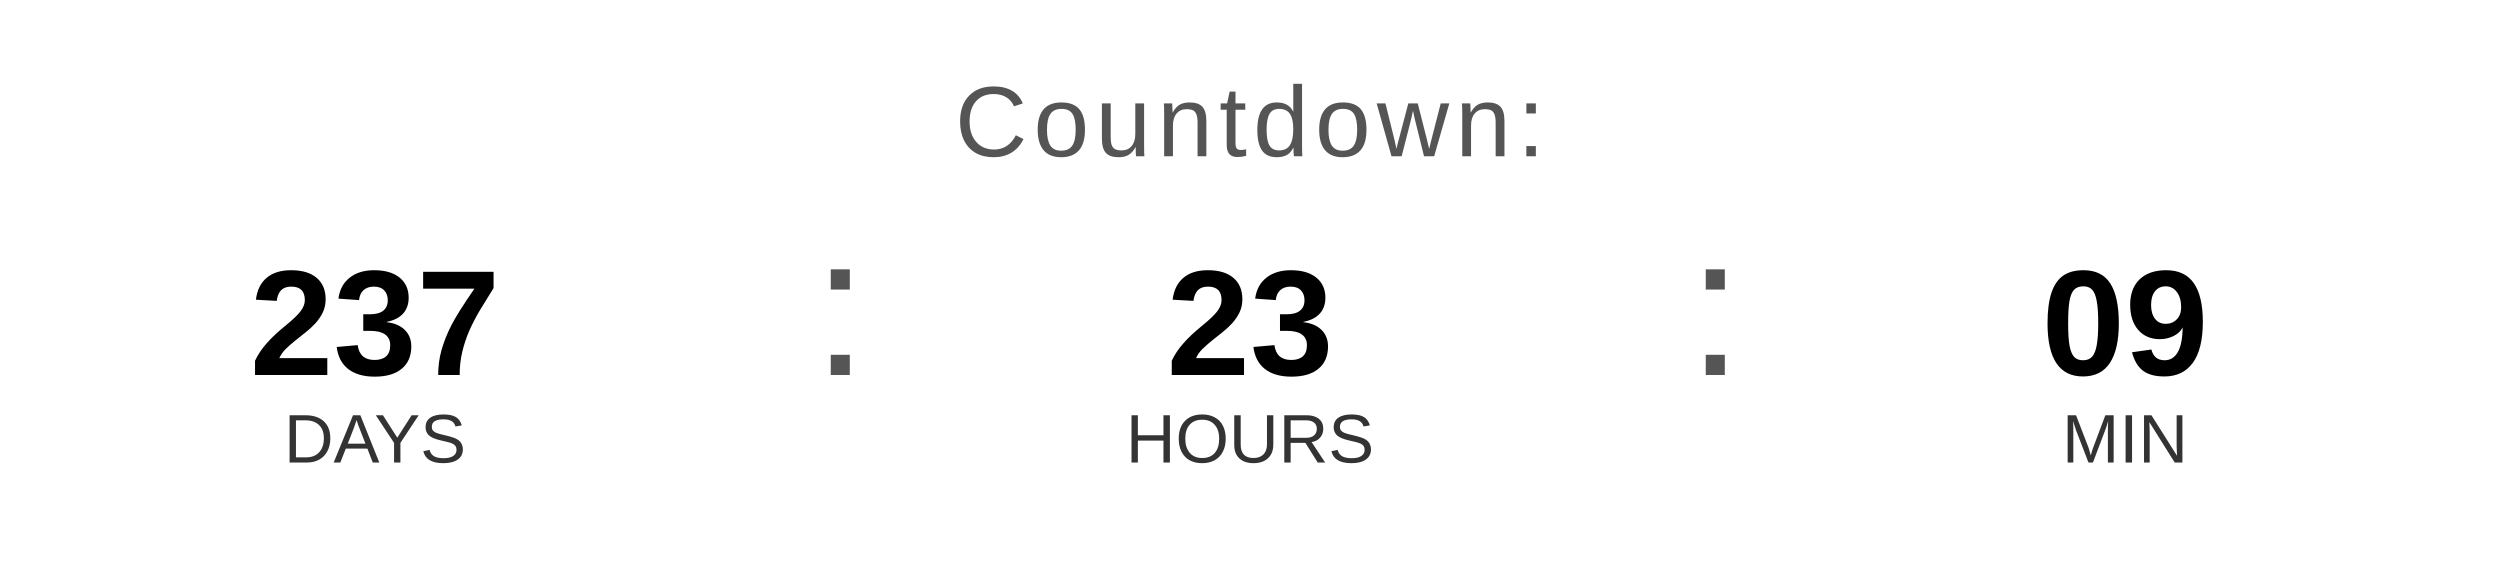
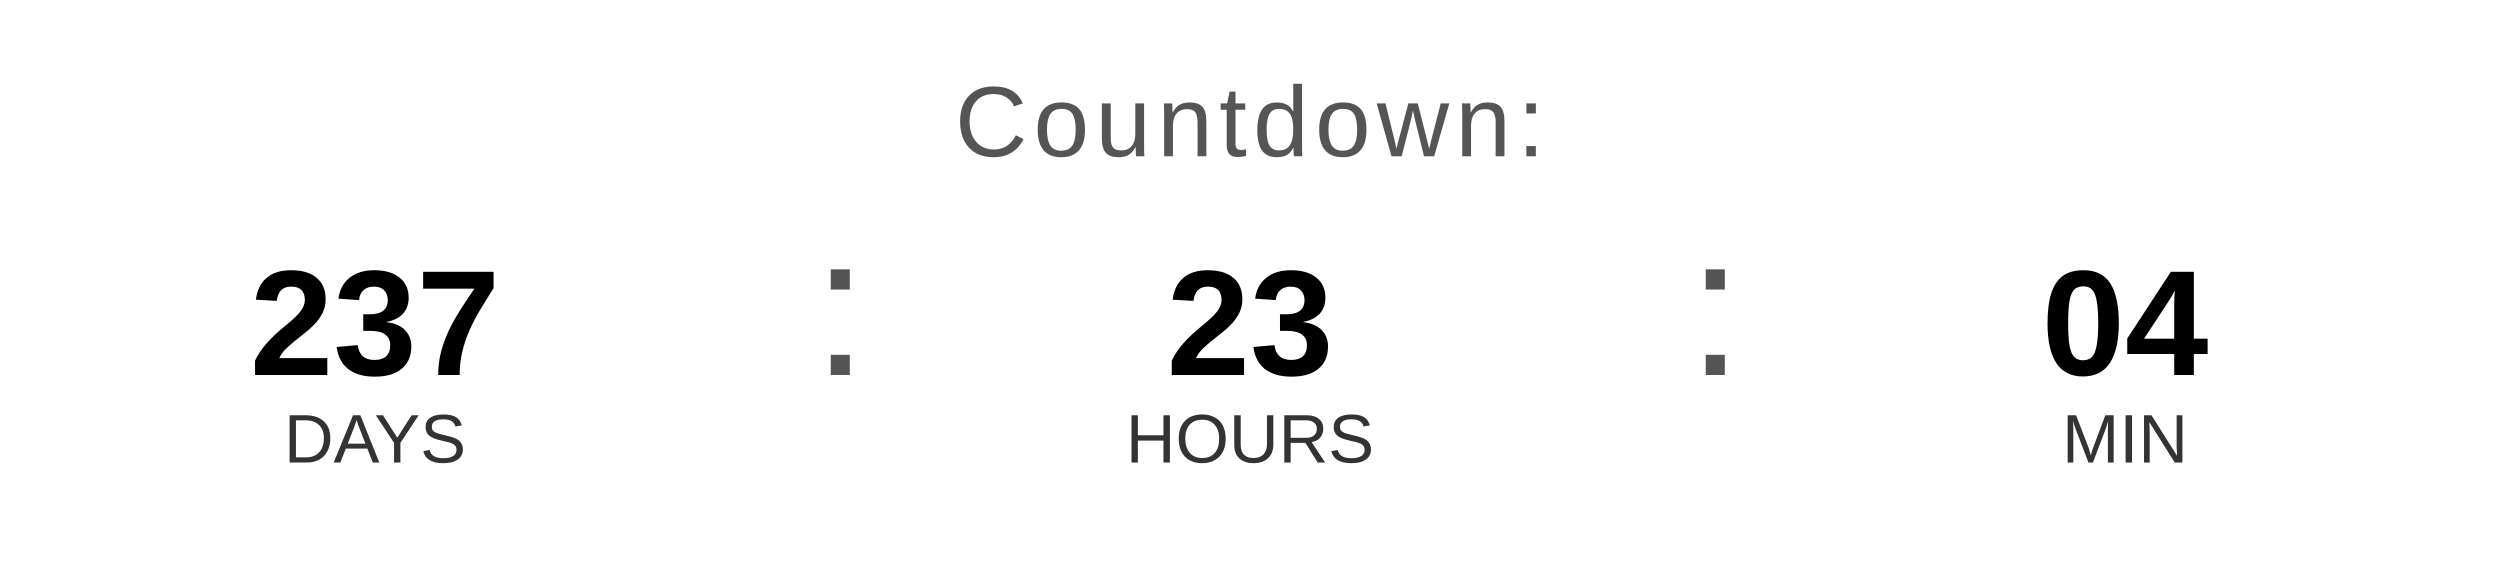
<svg xmlns="http://www.w3.org/2000/svg" width="400" height="90" viewBox="0 0 400 90">
  <text x="200" y="25" font-family="Arial, Helvetica, sans-serif" font-size="16" fill="#555555" text-anchor="middle" letter-spacing="1">
    Countdown:
  </text>
  <text x="60" y="60" font-family="Arial, Helvetica, sans-serif" font-size="24" font-weight="bold" fill="#000000" text-anchor="middle">237</text>
  <text x="60" y="74" font-family="Arial, Helvetica, sans-serif" font-size="11" fill="#333333" text-anchor="middle">DAYS</text>
  <text x="130" y="60" font-family="Arial, sans-serif" font-size="32" fill="#555555">:</text>
  <text x="200" y="60" font-family="Arial, Helvetica, sans-serif" font-size="24" font-weight="bold" fill="#000000" text-anchor="middle">23</text>
  <text x="200" y="74" font-family="Arial, Helvetica, sans-serif" font-size="11" fill="#333333" text-anchor="middle">HOURS</text>
  <text x="270" y="60" font-family="Arial, sans-serif" font-size="32" fill="#555555">:</text>
-   <text x="340" y="60" font-family="Arial, Helvetica, sans-serif" font-size="24" font-weight="bold" fill="#000000" text-anchor="middle">09</text>
+   <text x="340" y="60" font-family="Arial, Helvetica, sans-serif" font-size="24" font-weight="bold" fill="#000000" text-anchor="middle">04</text>
  <text x="340" y="74" font-family="Arial, Helvetica, sans-serif" font-size="11" fill="#333333" text-anchor="middle">MIN</text>
</svg>
